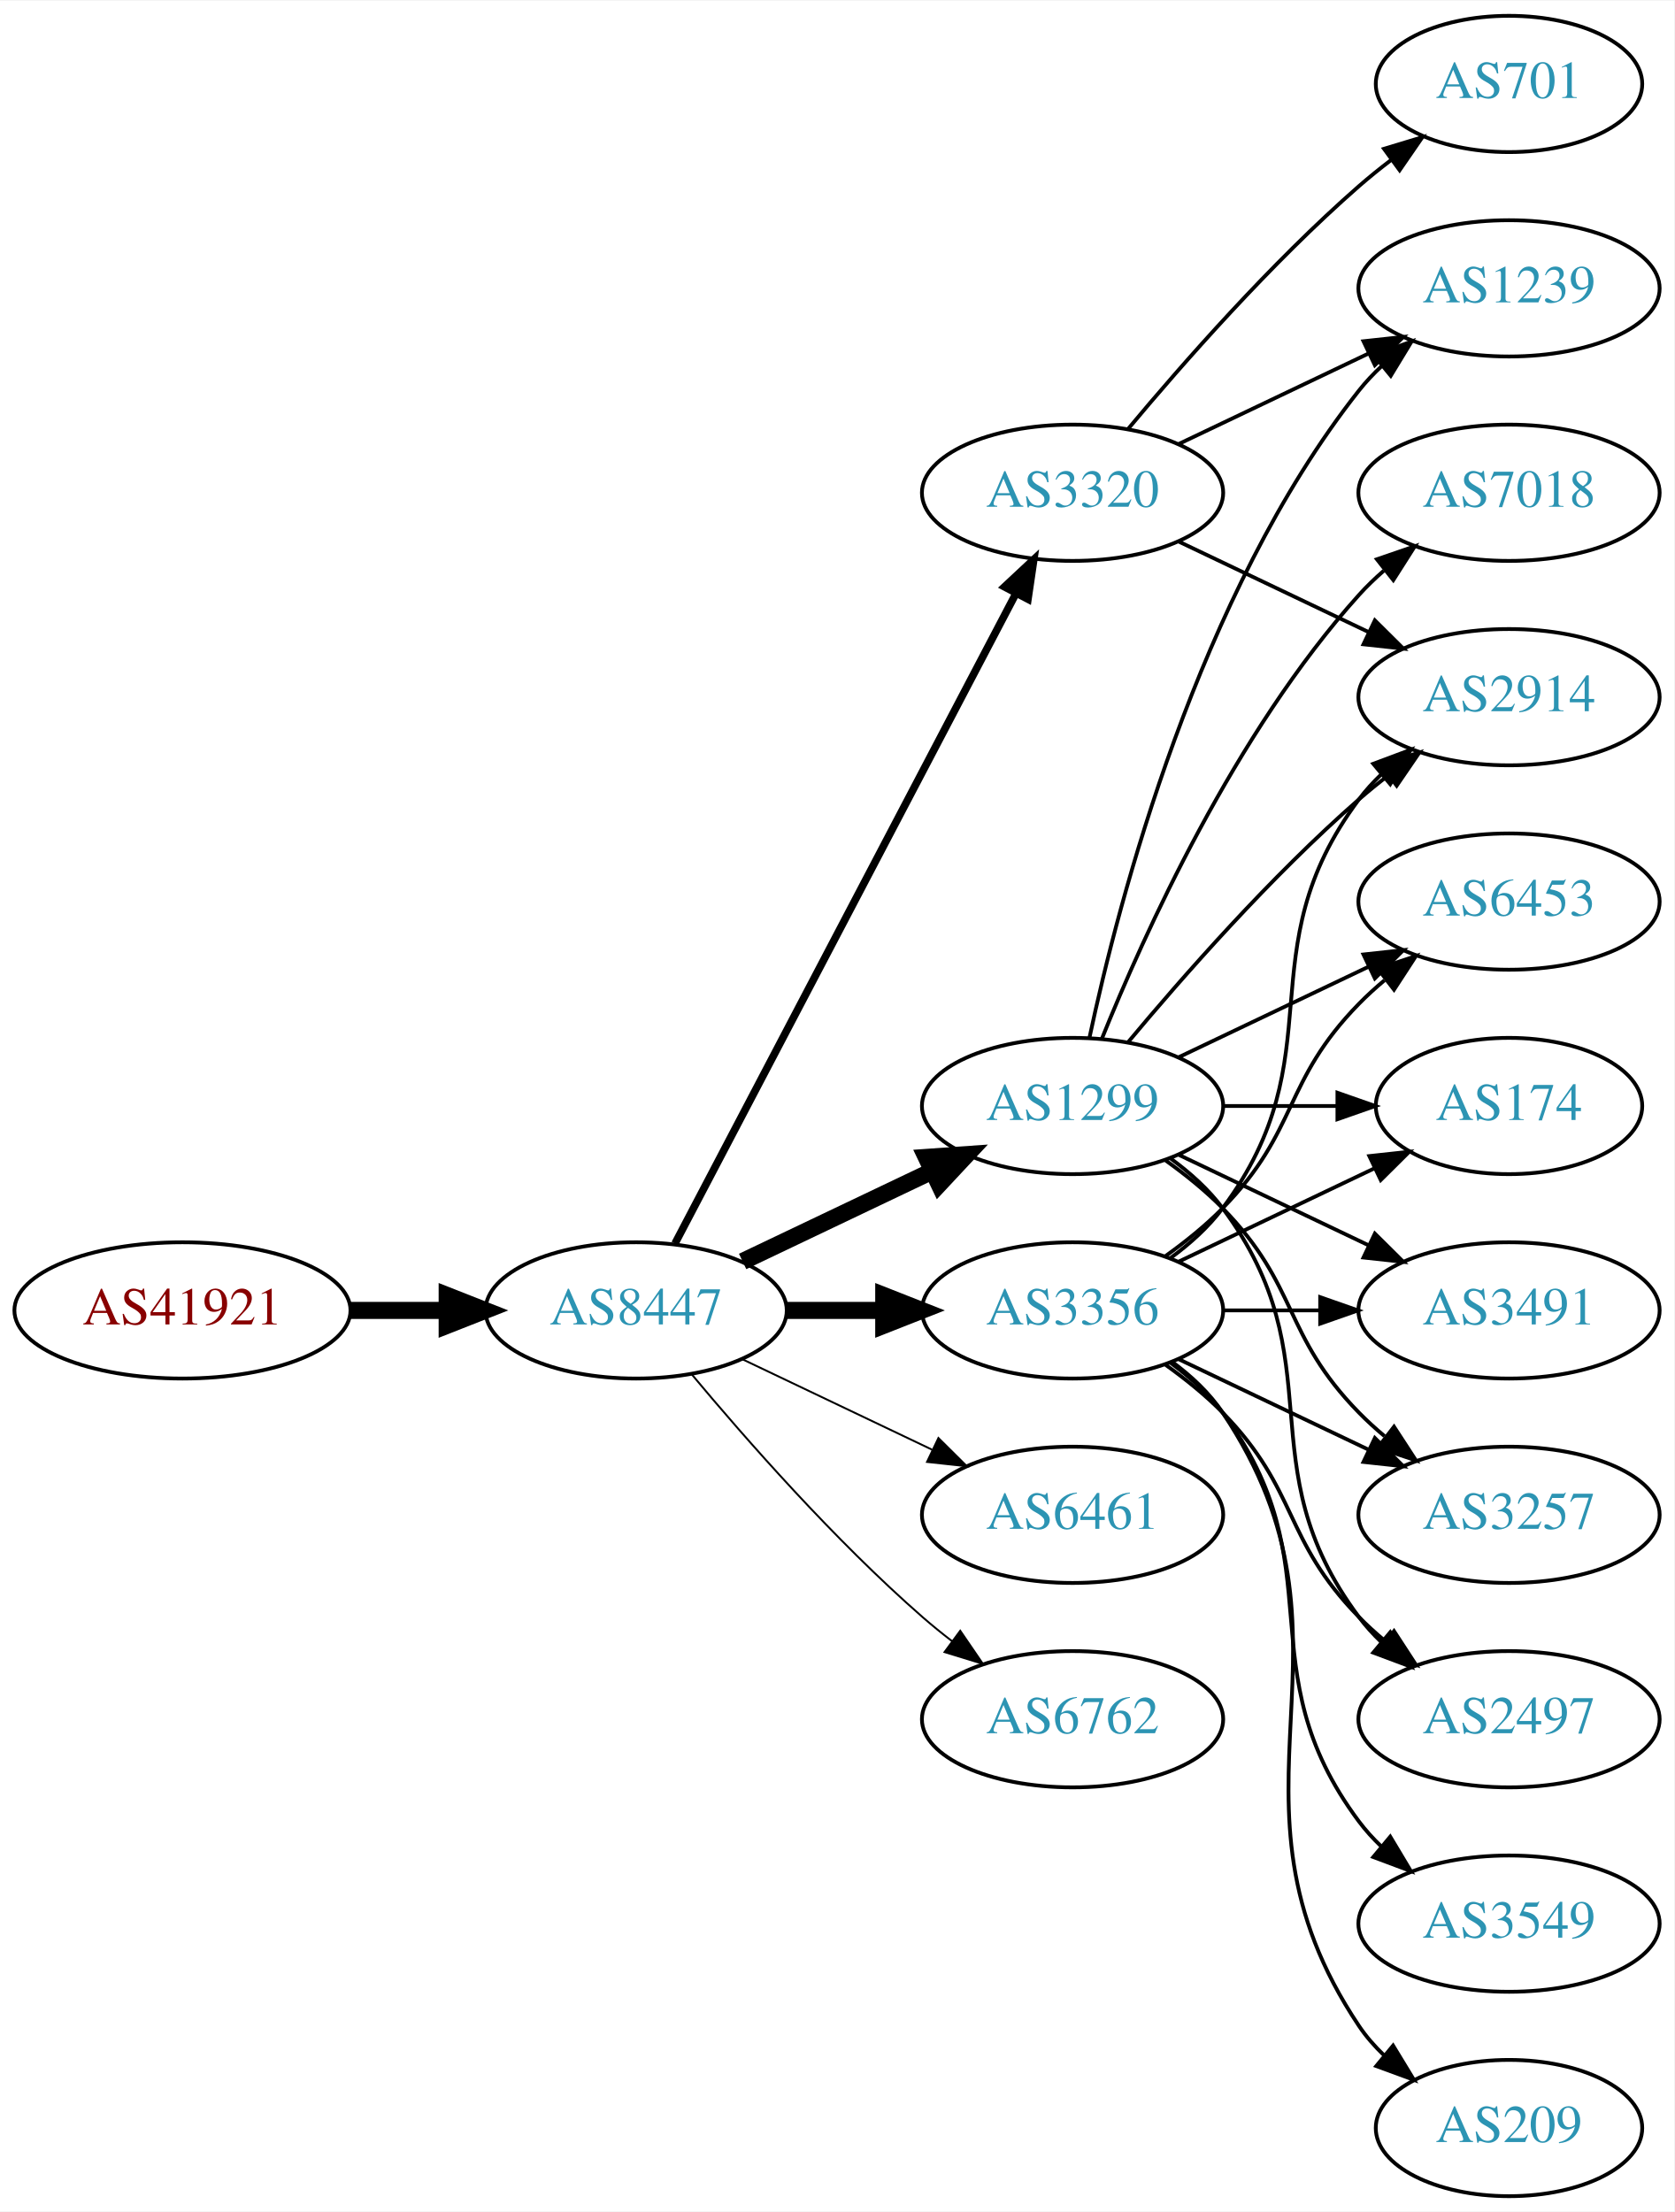
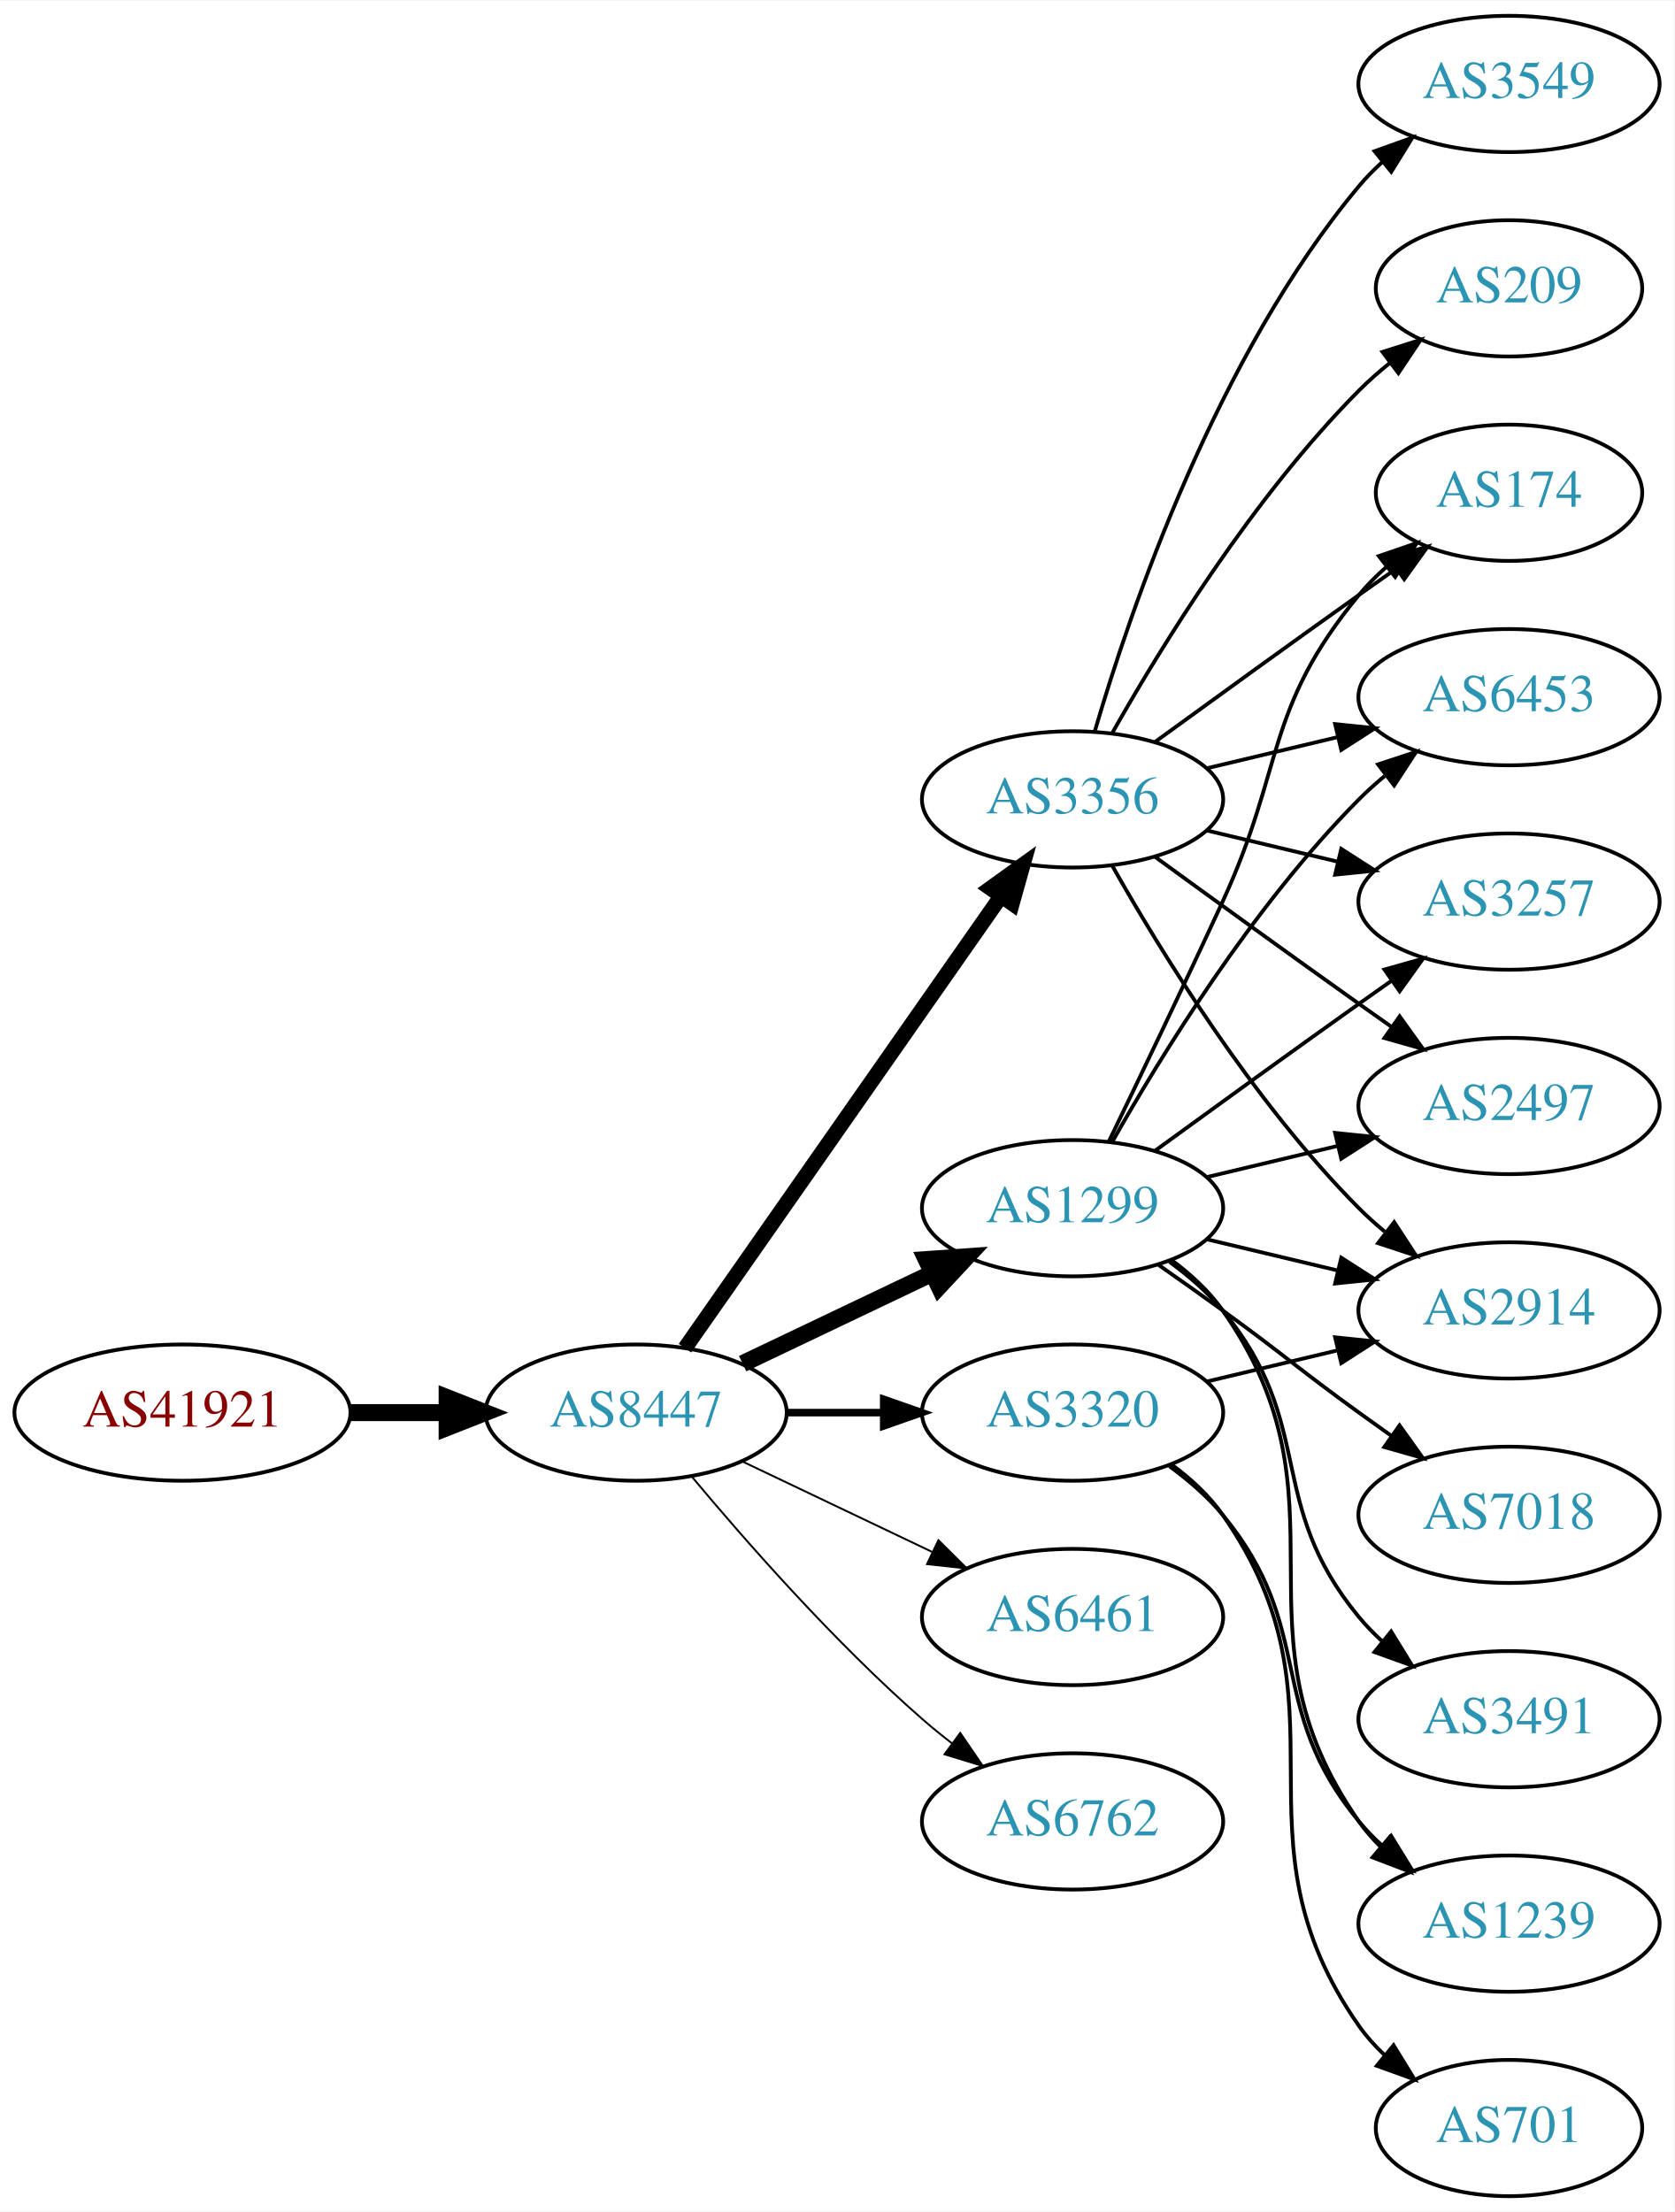
<svg xmlns="http://www.w3.org/2000/svg" xmlns:xlink="http://www.w3.org/1999/xlink" width="442pt" height="584pt" viewBox="0.00 0.00 442.27 584.00">
  <g id="graph0" class="graph" transform="scale(1 1) rotate(0) translate(4 580)">
    <polygon fill="white" stroke="none" points="-4,4 -4,-580 438.271,-580 438.271,4 -4,4" />
    <g id="node1" class="node">
      <g id="a_node1">
        <a xlink:href="/asn/41921" xlink:title="AS41921 ~ B&amp;R Industrial Automation GmbH [AT]">
-           <ellipse fill="#ffffff" stroke="black" cx="44.196" cy="-234" rx="44.393" ry="18" />
-           <text text-anchor="middle" x="44.196" y="-230.3" font-family="Times,serif" font-size="14.00" fill="#880000">AS41921</text>
+           <ellipse fill="#ffffff" stroke="black" cx="44.196" cy="-207" rx="44.393" ry="18" />
+           <text text-anchor="middle" x="44.196" y="-203.3" font-family="Times,serif" font-size="14.00" fill="#880000">AS41921</text>
        </a>
      </g>
    </g>
    <g id="node2" class="node">
      <g id="a_node2">
        <a xlink:href="/asn/8447" xlink:title="AS8447 ~ A1 Telekom Austria AG [AT]">
-           <ellipse fill="#ffffff" stroke="black" cx="164.039" cy="-234" rx="39.794" ry="18" />
-           <text text-anchor="middle" x="164.039" y="-230.3" font-family="Times,serif" font-size="14.00" fill="#2c94b3">AS8447</text>
+           <ellipse fill="#ffffff" stroke="black" cx="164.039" cy="-207" rx="39.794" ry="18" />
+           <text text-anchor="middle" x="164.039" y="-203.3" font-family="Times,serif" font-size="14.00" fill="#2c94b3">AS8447</text>
        </a>
      </g>
    </g>
    <g id="edge1" class="edge">
-       <path fill="none" stroke="black" stroke-width="4.5" d="M88.407,-234C96.72,-234 105.482,-234 113.965,-234" />
-       <polygon fill="black" stroke="black" stroke-width="4.5" points="114.123,-237.938 124.123,-234 114.123,-230.063 114.123,-237.938" />
+       <path fill="none" stroke="black" stroke-width="4.5" d="M88.407,-207C96.72,-207 105.482,-207 113.965,-207" />
+       <polygon fill="black" stroke="black" stroke-width="4.5" points="114.123,-210.938 124.123,-207 114.123,-203.063 114.123,-210.938" />
    </g>
    <g id="node3" class="node">
      <g id="a_node3">
        <a xlink:href="/asn/1299" xlink:title="AS1299 ~ Telia Carrier [EU]">
-           <ellipse fill="#ffffff" stroke="black" cx="279.332" cy="-288" rx="39.794" ry="18" />
-           <text text-anchor="middle" x="279.332" y="-284.3" font-family="Times,serif" font-size="14.00" fill="#2c94b3">AS1299</text>
+           <ellipse fill="#ffffff" stroke="black" cx="279.332" cy="-261" rx="39.794" ry="18" />
+           <text text-anchor="middle" x="279.332" y="-257.3" font-family="Times,serif" font-size="14.00" fill="#2c94b3">AS1299</text>
        </a>
      </g>
    </g>
    <g id="edge2" class="edge">
-       <path fill="none" stroke="black" stroke-width="4.5" d="M192.175,-246.934C207.169,-254.081 225.99,-263.052 242.213,-270.785" />
-       <polygon fill="black" stroke="black" stroke-width="4.5" points="240.695,-274.423 251.417,-275.171 244.084,-267.314 240.695,-274.423" />
+       <path fill="none" stroke="black" stroke-width="4.5" d="M192.175,-219.934C207.169,-227.081 225.99,-236.052 242.213,-243.785" />
+       <polygon fill="black" stroke="black" stroke-width="4.5" points="240.695,-247.423 251.417,-248.171 244.084,-240.314 240.695,-247.423" />
    </g>
    <g id="node4" class="node">
      <g id="a_node4">
        <a xlink:href="/asn/3356" xlink:title="AS3356 ~ Level 3 Parent, LLC [US]">
-           <ellipse fill="#ffffff" stroke="black" cx="279.332" cy="-234" rx="39.794" ry="18" />
-           <text text-anchor="middle" x="279.332" y="-230.3" font-family="Times,serif" font-size="14.00" fill="#2c94b3">AS3356</text>
+           <ellipse fill="#ffffff" stroke="black" cx="279.332" cy="-369" rx="39.794" ry="18" />
+           <text text-anchor="middle" x="279.332" y="-365.3" font-family="Times,serif" font-size="14.00" fill="#2c94b3">AS3356</text>
        </a>
      </g>
    </g>
    <g id="edge3" class="edge">
-       <path fill="none" stroke="black" stroke-width="4.5" d="M203.711,-234C211.914,-234 220.678,-234 229.21,-234" />
-       <polygon fill="black" stroke="black" stroke-width="4.5" points="229.449,-237.938 239.449,-234 229.449,-230.063 229.449,-237.938" />
+       <path fill="none" stroke="black" stroke-width="4" d="M176.949,-224.031C196.871,-252.517 237.06,-309.985 260.41,-343.374" />
+       <polygon fill="black" stroke="black" stroke-width="4" points="257.641,-345.521 266.24,-351.71 263.377,-341.509 257.641,-345.521" />
    </g>
    <g id="node5" class="node">
      <g id="a_node5">
-         <a xlink:href="/asn/3320" xlink:title="AS3320 ~ DTAG [DE]">
-           <ellipse fill="#ffffff" stroke="black" cx="279.332" cy="-450" rx="39.794" ry="18" />
-           <text text-anchor="middle" x="279.332" y="-446.3" font-family="Times,serif" font-size="14.00" fill="#2c94b3">AS3320</text>
+         <a xlink:href="/asn/6461" xlink:title="AS6461 ~ Zayo Bandwidth [US]">
+           <ellipse fill="#ffffff" stroke="black" cx="279.332" cy="-153" rx="39.794" ry="18" />
+           <text text-anchor="middle" x="279.332" y="-149.3" font-family="Times,serif" font-size="14.00" fill="#2c94b3">AS6461</text>
        </a>
      </g>
    </g>
    <g id="edge4" class="edge">
-       <path fill="none" stroke="black" stroke-width="2" d="M174.31,-251.676C194.151,-289.505 240.829,-378.499 264.316,-423.278" />
-       <polygon fill="black" stroke="black" stroke-width="2" points="261.347,-425.152 269.091,-432.383 267.546,-421.901 261.347,-425.152" />
+       <path fill="none" stroke="black" stroke-width="0.5" d="M192.175,-194.066C207.169,-186.919 225.99,-177.948 242.213,-170.215" />
+       <polygon fill="black" stroke="black" stroke-width="0.5" points="243.895,-173.291 251.417,-165.829 240.884,-166.972 243.895,-173.291" />
    </g>
    <g id="node6" class="node">
      <g id="a_node6">
-         <a xlink:href="/asn/6461" xlink:title="AS6461 ~ Zayo Bandwidth [US]">
-           <ellipse fill="#ffffff" stroke="black" cx="279.332" cy="-180" rx="39.794" ry="18" />
-           <text text-anchor="middle" x="279.332" y="-176.3" font-family="Times,serif" font-size="14.00" fill="#2c94b3">AS6461</text>
+         <a xlink:href="/asn/3320" xlink:title="AS3320 ~ DTAG [DE]">
+           <ellipse fill="#ffffff" stroke="black" cx="279.332" cy="-207" rx="39.794" ry="18" />
+           <text text-anchor="middle" x="279.332" y="-203.3" font-family="Times,serif" font-size="14.00" fill="#2c94b3">AS3320</text>
        </a>
      </g>
    </g>
    <g id="edge5" class="edge">
-       <path fill="none" stroke="black" stroke-width="0.5" d="M192.175,-221.066C207.169,-213.919 225.99,-204.948 242.213,-197.215" />
-       <polygon fill="black" stroke="black" stroke-width="0.5" points="243.895,-200.291 251.417,-192.829 240.884,-193.972 243.895,-200.291" />
+       <path fill="none" stroke="black" stroke-width="2" d="M203.711,-207C211.914,-207 220.678,-207 229.21,-207" />
+       <polygon fill="black" stroke="black" stroke-width="2" points="229.449,-210.5 239.449,-207 229.449,-203.5 229.449,-210.5" />
    </g>
    <g id="node7" class="node">
      <g id="a_node7">
        <a xlink:href="/asn/6762" xlink:title="AS6762 ~ TELECOM ITALIA SPARKLE S.p.A. [IT]">
-           <ellipse fill="#ffffff" stroke="black" cx="279.332" cy="-126" rx="39.794" ry="18" />
-           <text text-anchor="middle" x="279.332" y="-122.3" font-family="Times,serif" font-size="14.00" fill="#2c94b3">AS6762</text>
+           <ellipse fill="#ffffff" stroke="black" cx="279.332" cy="-99" rx="39.794" ry="18" />
+           <text text-anchor="middle" x="279.332" y="-95.3" font-family="Times,serif" font-size="14.00" fill="#2c94b3">AS6762</text>
        </a>
      </g>
    </g>
    <g id="edge6" class="edge">
-       <path fill="none" stroke="black" stroke-width="0.5" d="M178.669,-217.183C192.951,-200.071 216.498,-173.255 239.685,-153 242.151,-150.846 244.789,-148.706 247.487,-146.628" />
-       <polygon fill="black" stroke="black" stroke-width="0.5" points="249.66,-149.375 255.641,-140.63 245.512,-143.736 249.66,-149.375" />
+       <path fill="none" stroke="black" stroke-width="0.5" d="M178.669,-190.183C192.951,-173.071 216.498,-146.255 239.685,-126 242.151,-123.846 244.789,-121.706 247.487,-119.628" />
+       <polygon fill="black" stroke="black" stroke-width="0.5" points="249.66,-122.375 255.641,-113.63 245.512,-116.736 249.66,-122.375" />
    </g>
    <g id="node8" class="node">
      <g id="a_node8">
-         <a xlink:href="/asn/6453" xlink:title="AS6453 ~ TATA COMMUNICATIONS (AMERICA) INC [US]">
-           <ellipse fill="#ffffff" stroke="black" cx="394.625" cy="-342" rx="39.794" ry="18" />
-           <text text-anchor="middle" x="394.625" y="-338.3" font-family="Times,serif" font-size="14.00" fill="#2c94b3">AS6453</text>
-         </a>
-       </g>
-     </g>
-     <g id="edge7" class="edge">
-       <path fill="none" stroke="black" d="M307.468,-300.934C322.462,-308.081 341.283,-317.052 357.506,-324.785" />
-       <polygon fill="black" stroke="black" points="356.177,-328.028 366.71,-329.171 359.188,-321.709 356.177,-328.028" />
-     </g>
-     <g id="node9" class="node">
-       <g id="a_node9">
-         <a xlink:href="/asn/174" xlink:title="AS174 ~ Cogent Communications [US]">
-           <ellipse fill="#ffffff" stroke="black" cx="394.625" cy="-288" rx="35.194" ry="18" />
-           <text text-anchor="middle" x="394.625" y="-284.3" font-family="Times,serif" font-size="14.00" fill="#2c94b3">AS174</text>
-         </a>
-       </g>
-     </g>
-     <g id="edge8" class="edge">
-       <path fill="none" stroke="black" d="M319.004,-288C328.709,-288 339.2,-288 349.163,-288" />
-       <polygon fill="black" stroke="black" points="349.299,-291.5 359.299,-288 349.299,-284.5 349.299,-291.5" />
+         <a xlink:href="/asn/2914" xlink:title="AS2914 ~ NTT America, Inc. [US]">
+           <ellipse fill="#ffffff" stroke="black" cx="394.625" cy="-234" rx="39.794" ry="18" />
+           <text text-anchor="middle" x="394.625" y="-230.3" font-family="Times,serif" font-size="14.00" fill="#2c94b3">AS2914</text>
+         </a>
+       </g>
+     </g>
+     <g id="edge19" class="edge">
+       <path fill="none" stroke="black" d="M314.939,-252.752C325.81,-250.162 337.964,-247.265 349.407,-244.538" />
+       <polygon fill="black" stroke="black" points="350.313,-247.92 359.229,-242.197 348.69,-241.111 350.313,-247.92" />
    </g>
    <g id="node10" class="node">
      <g id="a_node10">
-         <a xlink:href="/asn/3491" xlink:title="AS3491 ~ PCCW Global, Inc. [US]">
-           <ellipse fill="#ffffff" stroke="black" cx="394.625" cy="-234" rx="39.794" ry="18" />
-           <text text-anchor="middle" x="394.625" y="-230.3" font-family="Times,serif" font-size="14.00" fill="#2c94b3">AS3491</text>
-         </a>
-       </g>
-     </g>
-     <g id="edge9" class="edge">
-       <path fill="none" stroke="black" d="M307.468,-275.066C322.462,-267.919 341.283,-258.948 357.506,-251.215" />
-       <polygon fill="black" stroke="black" points="359.188,-254.291 366.71,-246.829 356.177,-247.972 359.188,-254.291" />
+         <a xlink:href="/asn/2497" xlink:title="AS2497 ~ Internet Initiative Japan Inc. [JP]">
+           <ellipse fill="#ffffff" stroke="black" cx="394.625" cy="-288" rx="39.794" ry="18" />
+           <text text-anchor="middle" x="394.625" y="-284.3" font-family="Times,serif" font-size="14.00" fill="#2c94b3">AS2497</text>
+         </a>
+       </g>
+     </g>
+     <g id="edge16" class="edge">
+       <path fill="none" stroke="black" d="M314.939,-269.248C325.81,-271.838 337.964,-274.735 349.407,-277.462" />
+       <polygon fill="black" stroke="black" points="348.69,-280.889 359.229,-279.803 350.313,-274.08 348.69,-280.889" />
    </g>
    <g id="node11" class="node">
      <g id="a_node11">
-         <a xlink:href="/asn/2914" xlink:title="AS2914 ~ NTT America, Inc. [US]">
-           <ellipse fill="#ffffff" stroke="black" cx="394.625" cy="-396" rx="39.794" ry="18" />
-           <text text-anchor="middle" x="394.625" y="-392.3" font-family="Times,serif" font-size="14.00" fill="#2c94b3">AS2914</text>
-         </a>
-       </g>
-     </g>
-     <g id="edge10" class="edge">
-       <path fill="none" stroke="black" d="M293.962,-304.817C308.244,-321.929 331.791,-348.745 354.978,-369 357.444,-371.154 360.082,-373.294 362.78,-375.372" />
-       <polygon fill="black" stroke="black" points="360.805,-378.264 370.934,-381.37 364.953,-372.625 360.805,-378.264" />
+         <a xlink:href="/asn/174" xlink:title="AS174 ~ Cogent Communications [US]">
+           <ellipse fill="#ffffff" stroke="black" cx="394.625" cy="-450" rx="35.194" ry="18" />
+           <text text-anchor="middle" x="394.625" y="-446.3" font-family="Times,serif" font-size="14.00" fill="#2c94b3">AS174</text>
+         </a>
+       </g>
+     </g>
+     <g id="edge17" class="edge">
+       <path fill="none" stroke="black" d="M288.913,-278.633C296.837,-294.998 308.873,-320.065 318.978,-342 335.462,-377.781 329.913,-392.606 354.978,-423 357.113,-425.589 359.556,-428.041 362.152,-430.334" />
+       <polygon fill="black" stroke="black" points="360.229,-433.275 370.251,-436.712 364.56,-427.775 360.229,-433.275" />
    </g>
    <g id="node12" class="node">
      <g id="a_node12">
-         <a xlink:href="/asn/7018" xlink:title="AS7018 ~ AT&amp;T Services, Inc. [US]">
-           <ellipse fill="#ffffff" stroke="black" cx="394.625" cy="-450" rx="39.794" ry="18" />
-           <text text-anchor="middle" x="394.625" y="-446.3" font-family="Times,serif" font-size="14.00" fill="#2c94b3">AS7018</text>
-         </a>
-       </g>
-     </g>
-     <g id="edge11" class="edge">
-       <path fill="none" stroke="black" d="M287.079,-305.787C298.13,-333.243 322.184,-386.578 354.978,-423 356.98,-425.224 359.199,-427.363 361.532,-429.397" />
-       <polygon fill="black" stroke="black" points="359.73,-432.433 369.751,-435.873 364.062,-426.935 359.73,-432.433" />
+         <a xlink:href="/asn/6453" xlink:title="AS6453 ~ TATA COMMUNICATIONS (AMERICA) INC [US]">
+           <ellipse fill="#ffffff" stroke="black" cx="394.625" cy="-396" rx="39.794" ry="18" />
+           <text text-anchor="middle" x="394.625" y="-392.3" font-family="Times,serif" font-size="14.00" fill="#2c94b3">AS6453</text>
+         </a>
+       </g>
+     </g>
+     <g id="edge20" class="edge">
+       <path fill="none" stroke="black" d="M289.791,-278.49C302.573,-301.096 327.005,-340.886 354.978,-369 357.089,-371.121 359.385,-373.188 361.77,-375.171" />
+       <polygon fill="black" stroke="black" points="360.023,-378.242 370.086,-381.556 364.286,-372.69 360.023,-378.242" />
    </g>
    <g id="node13" class="node">
      <g id="a_node13">
        <a xlink:href="/asn/3257" xlink:title="AS3257 ~ GTT [DE]">
-           <ellipse fill="#ffffff" stroke="black" cx="394.625" cy="-180" rx="39.794" ry="18" />
-           <text text-anchor="middle" x="394.625" y="-176.3" font-family="Times,serif" font-size="14.00" fill="#2c94b3">AS3257</text>
-         </a>
-       </g>
-     </g>
-     <g id="edge12" class="edge">
-       <path fill="none" stroke="black" d="M303.926,-273.611C309.182,-269.852 314.513,-265.563 318.978,-261 339.151,-240.383 334.806,-227.617 354.978,-207 357.071,-204.861 359.354,-202.782 361.731,-200.79" />
-       <polygon fill="black" stroke="black" points="364.249,-203.268 370.031,-194.389 359.974,-197.725 364.249,-203.268" />
-     </g>
-     <g id="node14" class="node">
-       <g id="a_node14">
-         <a xlink:href="/asn/2497" xlink:title="AS2497 ~ Internet Initiative Japan Inc. [JP]">
-           <ellipse fill="#ffffff" stroke="black" cx="394.625" cy="-126" rx="39.794" ry="18" />
-           <text text-anchor="middle" x="394.625" y="-122.3" font-family="Times,serif" font-size="14.00" fill="#2c94b3">AS2497</text>
-         </a>
-       </g>
-     </g>
-     <g id="edge13" class="edge">
-       <path fill="none" stroke="black" d="M305.262,-274.118C310.338,-270.389 315.256,-265.984 318.978,-261 349.249,-220.458 324.707,-193.542 354.978,-153 356.723,-150.664 358.73,-148.455 360.893,-146.383" />
-       <polygon fill="black" stroke="black" points="363.253,-148.973 368.694,-139.882 358.771,-143.595 363.253,-148.973" />
+           <ellipse fill="#ffffff" stroke="black" cx="394.625" cy="-342" rx="39.794" ry="18" />
+           <text text-anchor="middle" x="394.625" y="-338.3" font-family="Times,serif" font-size="14.00" fill="#2c94b3">AS3257</text>
+         </a>
+       </g>
+     </g>
+     <g id="edge21" class="edge">
+       <path fill="none" stroke="black" d="M301.18,-276.222C316.114,-287.091 336.727,-302.025 354.978,-315 357.799,-317.005 360.742,-319.085 363.69,-321.159" />
+       <polygon fill="black" stroke="black" points="361.717,-324.05 371.914,-326.926 365.736,-318.319 361.717,-324.05" />
    </g>
    <g id="node15" class="node">
      <g id="a_node15">
        <a xlink:href="/asn/1239" xlink:title="AS1239 ~ Sprint [US]">
-           <ellipse fill="#ffffff" stroke="black" cx="394.625" cy="-504" rx="39.794" ry="18" />
-           <text text-anchor="middle" x="394.625" y="-500.3" font-family="Times,serif" font-size="14.00" fill="#2c94b3">AS1239</text>
+           <ellipse fill="#ffffff" stroke="black" cx="394.625" cy="-72" rx="39.794" ry="18" />
+           <text text-anchor="middle" x="394.625" y="-68.3" font-family="Times,serif" font-size="14.00" fill="#2c94b3">AS1239</text>
        </a>
      </g>
    </g>
    <g id="edge14" class="edge">
-       <path fill="none" stroke="black" d="M283.822,-306.16C291.453,-342.03 312.445,-423.155 354.978,-477 356.785,-479.288 358.838,-481.462 361.033,-483.51" />
-       <polygon fill="black" stroke="black" points="358.944,-486.323 368.893,-489.966 363.387,-480.914 358.944,-486.323" />
-     </g>
-     <g id="edge15" class="edge">
-       <path fill="none" stroke="black" d="M303.926,-248.389C309.182,-252.148 314.513,-256.437 318.978,-261 339.151,-281.617 334.806,-294.383 354.978,-315 357.071,-317.139 359.354,-319.218 361.731,-321.21" />
-       <polygon fill="black" stroke="black" points="359.974,-324.275 370.031,-327.611 364.249,-318.732 359.974,-324.275" />
-     </g>
-     <g id="edge21" class="edge">
-       <path fill="none" stroke="black" d="M307.468,-246.934C322.9,-254.29 342.385,-263.577 358.92,-271.459" />
-       <polygon fill="black" stroke="black" points="357.729,-274.768 368.262,-275.911 360.741,-268.449 357.729,-274.768" />
-     </g>
-     <g id="edge19" class="edge">
-       <path fill="none" stroke="black" d="M319.004,-234C327.207,-234 335.971,-234 344.503,-234" />
-       <polygon fill="black" stroke="black" points="344.742,-237.5 354.742,-234 344.742,-230.5 344.742,-237.5" />
-     </g>
-     <g id="edge18" class="edge">
-       <path fill="none" stroke="black" d="M305.262,-247.882C310.338,-251.611 315.256,-256.016 318.978,-261 349.249,-301.542 324.707,-328.458 354.978,-369 356.723,-371.336 358.73,-373.545 360.893,-375.617" />
-       <polygon fill="black" stroke="black" points="358.771,-378.405 368.694,-382.118 363.253,-373.027 358.771,-378.405" />
-     </g>
-     <g id="edge20" class="edge">
-       <path fill="none" stroke="black" d="M307.468,-221.066C322.462,-213.919 341.283,-204.948 357.506,-197.215" />
-       <polygon fill="black" stroke="black" points="359.188,-200.291 366.71,-192.829 356.177,-193.972 359.188,-200.291" />
-     </g>
-     <g id="edge17" class="edge">
-       <path fill="none" stroke="black" d="M303.926,-219.611C309.182,-215.852 314.513,-211.563 318.978,-207 339.151,-186.383 334.806,-173.617 354.978,-153 357.071,-150.861 359.354,-148.782 361.731,-146.79" />
-       <polygon fill="black" stroke="black" points="364.249,-149.268 370.031,-140.389 359.974,-143.725 364.249,-149.268" />
+       <path fill="none" stroke="black" d="M305.491,-247.284C310.555,-243.545 315.411,-239.096 318.978,-234 354.592,-183.131 319.365,-149.869 354.978,-99 356.65,-96.611 358.606,-94.365 360.733,-92.267" />
+       <polygon fill="black" stroke="black" points="363.097,-94.851 368.465,-85.716 358.573,-89.51 363.097,-94.851" />
    </g>
    <g id="node16" class="node">
      <g id="a_node16">
-         <a xlink:href="/asn/209" xlink:title="AS209 ~ CenturyLink Communications, LLC [US]">
-           <ellipse fill="#ffffff" stroke="black" cx="394.625" cy="-18" rx="35.194" ry="18" />
-           <text text-anchor="middle" x="394.625" y="-14.3" font-family="Times,serif" font-size="14.00" fill="#2c94b3">AS209</text>
-         </a>
-       </g>
-     </g>
-     <g id="edge16" class="edge">
-       <path fill="none" stroke="black" d="M305.651,-220.393C310.707,-216.649 315.518,-212.169 318.978,-207 360.003,-145.706 313.954,-106.294 354.978,-45 356.845,-42.211 359.105,-39.623 361.584,-37.243" />
-       <polygon fill="black" stroke="black" points="364.002,-39.786 369.507,-30.734 359.558,-34.378 364.002,-39.786" />
+         <a xlink:href="/asn/7018" xlink:title="AS7018 ~ AT&amp;T Services, Inc. [US]">
+           <ellipse fill="#ffffff" stroke="black" cx="394.625" cy="-180" rx="39.794" ry="18" />
+           <text text-anchor="middle" x="394.625" y="-176.3" font-family="Times,serif" font-size="14.00" fill="#2c94b3">AS7018</text>
+         </a>
+       </g>
+     </g>
+     <g id="edge15" class="edge">
+       <path fill="none" stroke="black" d="M302.089,-245.991C307.623,-242.121 313.542,-237.936 318.978,-234 335.178,-222.271 338.778,-218.729 354.978,-207 357.781,-204.971 360.712,-202.875 363.653,-200.79" />
+       <polygon fill="black" stroke="black" points="365.704,-203.627 371.868,-195.009 361.675,-197.903 365.704,-203.627" />
    </g>
    <g id="node17" class="node">
      <g id="a_node17">
+         <a xlink:href="/asn/3491" xlink:title="AS3491 ~ PCCW Global, Inc. [US]">
+           <ellipse fill="#ffffff" stroke="black" cx="394.625" cy="-126" rx="39.794" ry="18" />
+           <text text-anchor="middle" x="394.625" y="-122.3" font-family="Times,serif" font-size="14.00" fill="#2c94b3">AS3491</text>
+         </a>
+       </g>
+     </g>
+     <g id="edge18" class="edge">
+       <path fill="none" stroke="black" d="M304.912,-246.844C310.007,-243.128 315.02,-238.799 318.978,-234 344.043,-203.606 329.913,-183.394 354.978,-153 356.833,-150.75 358.92,-148.604 361.139,-146.576" />
+       <polygon fill="black" stroke="black" points="363.488,-149.177 369.044,-140.156 359.075,-143.744 363.488,-149.177" />
+     </g>
+     <g id="edge7" class="edge">
+       <path fill="none" stroke="black" d="M289.791,-351.51C302.573,-328.904 327.005,-289.114 354.978,-261 357.089,-258.879 359.385,-256.812 361.77,-254.829" />
+       <polygon fill="black" stroke="black" points="364.286,-257.31 370.086,-248.444 360.023,-251.758 364.286,-257.31" />
+     </g>
+     <g id="node9" class="node">
+       <g id="a_node9">
+         <a xlink:href="/asn/209" xlink:title="AS209 ~ CenturyLink Communications, LLC [US]">
+           <ellipse fill="#ffffff" stroke="black" cx="394.625" cy="-504" rx="35.194" ry="18" />
+           <text text-anchor="middle" x="394.625" y="-500.3" font-family="Times,serif" font-size="14.00" fill="#2c94b3">AS209</text>
+         </a>
+       </g>
+     </g>
+     <g id="edge8" class="edge">
+       <path fill="none" stroke="black" d="M289.791,-386.49C302.573,-409.096 327.005,-448.886 354.978,-477 357.478,-479.513 360.239,-481.949 363.1,-484.261" />
+       <polygon fill="black" stroke="black" points="361.198,-487.21 371.297,-490.413 365.401,-481.611 361.198,-487.21" />
+     </g>
+     <g id="edge9" class="edge">
+       <path fill="none" stroke="black" d="M301.18,-353.778C316.114,-342.909 336.727,-327.975 354.978,-315 357.799,-312.995 360.742,-310.915 363.69,-308.841" />
+       <polygon fill="black" stroke="black" points="365.736,-311.681 371.914,-303.074 361.717,-305.95 365.736,-311.681" />
+     </g>
+     <g id="edge10" class="edge">
+       <path fill="none" stroke="black" d="M301.18,-384.222C316.114,-395.091 336.727,-410.025 354.978,-423 358.188,-425.282 361.557,-427.661 364.912,-430.018" />
+       <polygon fill="black" stroke="black" points="362.924,-432.899 373.123,-435.77 366.94,-427.166 362.924,-432.899" />
+     </g>
+     <g id="edge11" class="edge">
+       <path fill="none" stroke="black" d="M314.939,-377.248C325.81,-379.838 337.964,-382.735 349.407,-385.462" />
+       <polygon fill="black" stroke="black" points="348.69,-388.889 359.229,-387.803 350.313,-382.08 348.69,-388.889" />
+     </g>
+     <g id="edge12" class="edge">
+       <path fill="none" stroke="black" d="M314.939,-360.752C325.81,-358.162 337.964,-355.265 349.407,-352.538" />
+       <polygon fill="black" stroke="black" points="350.313,-355.92 359.229,-350.197 348.69,-349.111 350.313,-355.92" />
+     </g>
+     <g id="node14" class="node">
+       <g id="a_node14">
        <a xlink:href="/asn/3549" xlink:title="AS3549 ~ Level 3 Parent, LLC [US]">
-           <ellipse fill="#ffffff" stroke="black" cx="394.625" cy="-72" rx="39.794" ry="18" />
-           <text text-anchor="middle" x="394.625" y="-68.3" font-family="Times,serif" font-size="14.00" fill="#2c94b3">AS3549</text>
-         </a>
-       </g>
+           <ellipse fill="#ffffff" stroke="black" cx="394.625" cy="-558" rx="39.794" ry="18" />
+           <text text-anchor="middle" x="394.625" y="-554.3" font-family="Times,serif" font-size="14.00" fill="#2c94b3">AS3549</text>
+         </a>
+       </g>
+     </g>
+     <g id="edge13" class="edge">
+       <path fill="none" stroke="black" d="M285.206,-387.002C294.52,-418.844 317.336,-485.981 354.978,-531 356.848,-533.237 358.947,-535.374 361.173,-537.396" />
+       <polygon fill="black" stroke="black" points="359.116,-540.234 369.092,-543.804 363.52,-534.793 359.116,-540.234" />
+     </g>
+     <g id="edge23" class="edge">
+       <path fill="none" stroke="black" d="M314.939,-215.248C325.81,-217.838 337.964,-220.735 349.407,-223.462" />
+       <polygon fill="black" stroke="black" points="348.69,-226.889 359.229,-225.803 350.313,-220.08 348.69,-226.889" />
    </g>
    <g id="edge22" class="edge">
-       <path fill="none" stroke="black" d="M305.262,-220.118C310.338,-216.389 315.256,-211.984 318.978,-207 349.249,-166.458 324.707,-139.542 354.978,-99 356.723,-96.664 358.73,-94.455 360.893,-92.383" />
-       <polygon fill="black" stroke="black" points="363.253,-94.973 368.694,-85.882 358.771,-89.595 363.253,-94.973" />
-     </g>
-     <g id="edge23" class="edge">
-       <path fill="none" stroke="black" d="M307.468,-437.066C322.462,-429.919 341.283,-420.948 357.506,-413.215" />
-       <polygon fill="black" stroke="black" points="359.188,-416.291 366.71,-408.829 356.177,-409.972 359.188,-416.291" />
-     </g>
-     <g id="edge25" class="edge">
-       <path fill="none" stroke="black" d="M307.468,-462.934C322.462,-470.081 341.283,-479.052 357.506,-486.785" />
-       <polygon fill="black" stroke="black" points="356.177,-490.028 366.71,-491.171 359.188,-483.709 356.177,-490.028" />
+       <path fill="none" stroke="black" d="M304.912,-192.844C310.007,-189.128 315.02,-184.799 318.978,-180 344.043,-149.606 329.913,-129.394 354.978,-99 356.833,-96.751 358.92,-94.604 361.139,-92.576" />
+       <polygon fill="black" stroke="black" points="363.488,-95.177 369.044,-86.156 359.075,-89.744 363.488,-95.177" />
    </g>
    <g id="node18" class="node">
      <g id="a_node18">
        <a xlink:href="/asn/701" xlink:title="AS701 ~ UUNET [US]">
-           <ellipse fill="#ffffff" stroke="black" cx="394.625" cy="-558" rx="35.194" ry="18" />
-           <text text-anchor="middle" x="394.625" y="-554.3" font-family="Times,serif" font-size="14.00" fill="#2c94b3">AS701</text>
+           <ellipse fill="#ffffff" stroke="black" cx="394.625" cy="-18" rx="35.194" ry="18" />
+           <text text-anchor="middle" x="394.625" y="-14.3" font-family="Times,serif" font-size="14.00" fill="#2c94b3">AS701</text>
        </a>
      </g>
    </g>
    <g id="edge24" class="edge">
-       <path fill="none" stroke="black" d="M293.962,-466.817C308.244,-483.929 331.791,-510.745 354.978,-531 357.648,-533.332 360.521,-535.648 363.451,-537.886" />
-       <polygon fill="black" stroke="black" points="361.602,-540.87 371.742,-543.939 365.729,-535.216 361.602,-540.87" />
+       <path fill="none" stroke="black" d="M305.491,-193.284C310.555,-189.545 315.411,-185.096 318.978,-180 354.592,-129.131 319.365,-95.869 354.978,-45 356.903,-42.251 359.202,-39.69 361.707,-37.327" />
+       <polygon fill="black" stroke="black" points="364.124,-39.873 369.668,-30.844 359.704,-34.445 364.124,-39.873" />
    </g>
  </g>
</svg>
